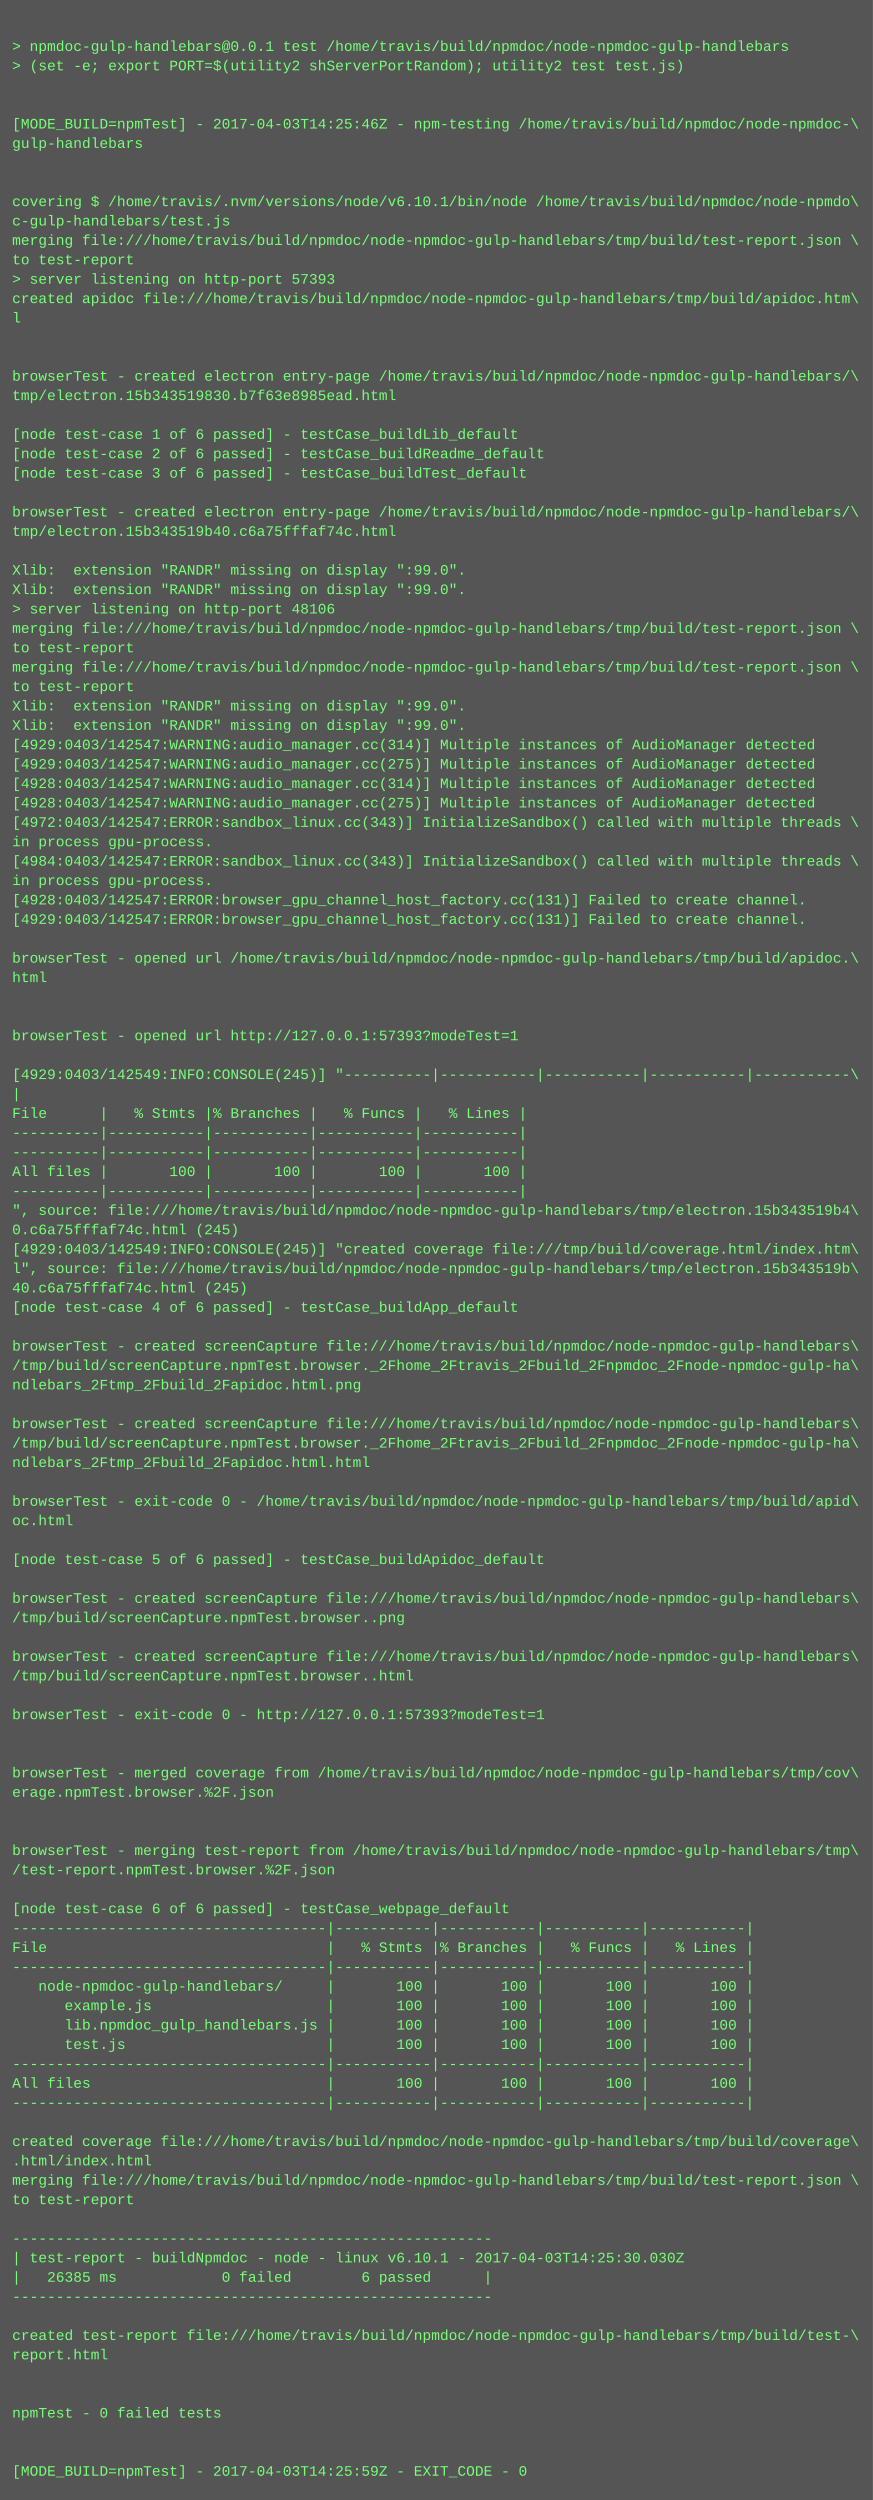
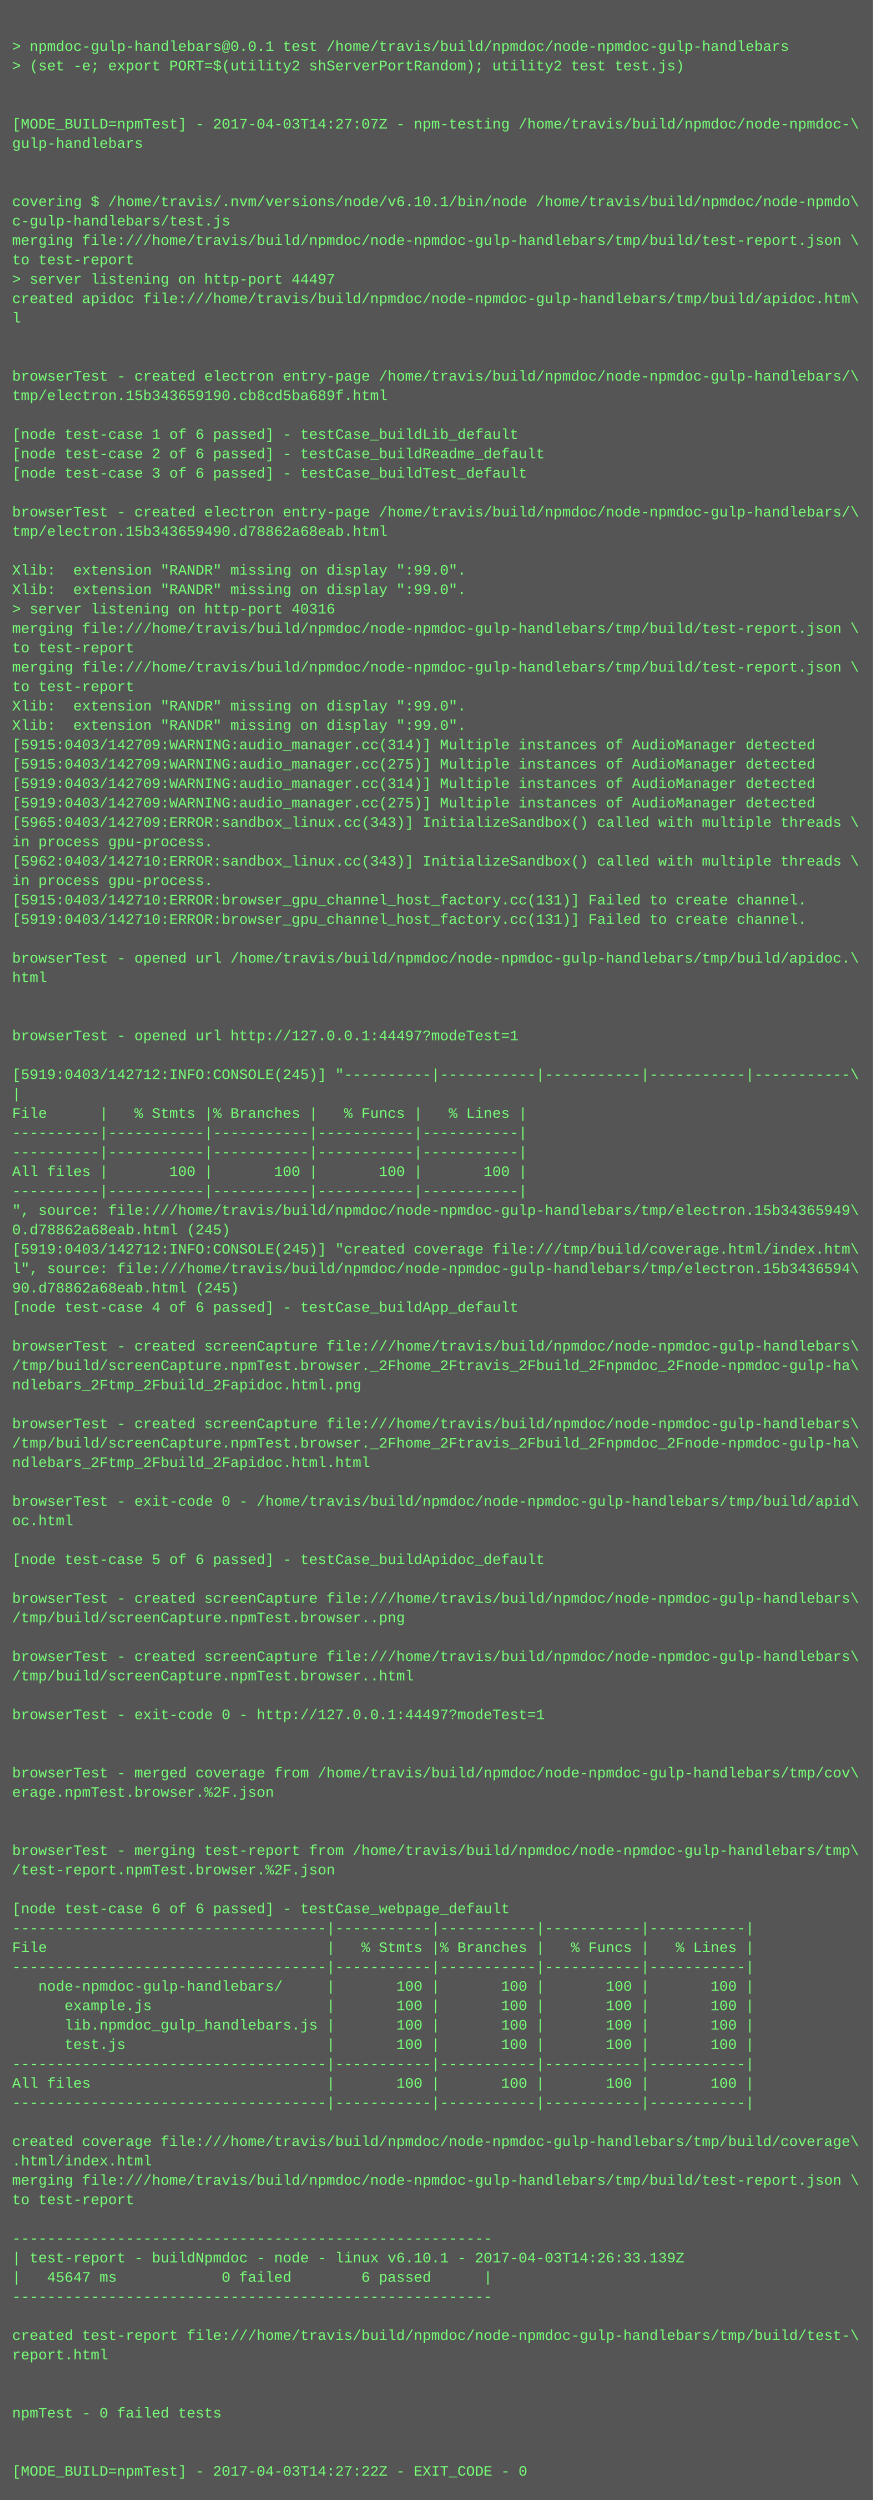
<svg xmlns="http://www.w3.org/2000/svg" height="2062" width="720">
  <rect height="2062" fill="#555" width="720" />
  <text fill="#7f7" font-family="Courier New" font-size="12" xml:space="preserve">
    <tspan x="10" y="26" />
    <tspan x="10" y="42">&gt; npmdoc-gulp-handlebars@0.0.1 test /home/travis/build/npmdoc/node-npmdoc-gulp-handlebars</tspan>
    <tspan x="10" y="58">&gt; (set -e; export PORT=$(utility2 shServerPortRandom); utility2 test test.js)</tspan>
    <tspan x="10" y="74" />
    <tspan x="10" y="90" />
-     <tspan x="10" y="106">[MODE_BUILD=npmTest] - 2017-04-03T14:25:46Z - npm-testing /home/travis/build/npmdoc/node-npmdoc-\</tspan>
+     <tspan x="10" y="106">[MODE_BUILD=npmTest] - 2017-04-03T14:27:07Z - npm-testing /home/travis/build/npmdoc/node-npmdoc-\</tspan>
    <tspan x="10" y="122">gulp-handlebars</tspan>
    <tspan x="10" y="138" />
    <tspan x="10" y="154" />
    <tspan x="10" y="170">covering $ /home/travis/.nvm/versions/node/v6.10.1/bin/node /home/travis/build/npmdoc/node-npmdo\</tspan>
    <tspan x="10" y="186">c-gulp-handlebars/test.js</tspan>
    <tspan x="10" y="202">merging file:///home/travis/build/npmdoc/node-npmdoc-gulp-handlebars/tmp/build/test-report.json \</tspan>
    <tspan x="10" y="218">to test-report</tspan>
-     <tspan x="10" y="234">&gt; server listening on http-port 57393</tspan>
+     <tspan x="10" y="234">&gt; server listening on http-port 44497</tspan>
    <tspan x="10" y="250">created apidoc file:///home/travis/build/npmdoc/node-npmdoc-gulp-handlebars/tmp/build/apidoc.htm\</tspan>
    <tspan x="10" y="266">l</tspan>
    <tspan x="10" y="282" />
    <tspan x="10" y="298" />
    <tspan x="10" y="314">browserTest - created electron entry-page /home/travis/build/npmdoc/node-npmdoc-gulp-handlebars/\</tspan>
-     <tspan x="10" y="330">tmp/electron.15b343519830.b7f63e8985ead.html</tspan>
+     <tspan x="10" y="330">tmp/electron.15b343659190.cb8cd5ba689f.html</tspan>
    <tspan x="10" y="346" />
    <tspan x="10" y="362">[node test-case 1 of 6 passed] - testCase_buildLib_default</tspan>
    <tspan x="10" y="378">[node test-case 2 of 6 passed] - testCase_buildReadme_default</tspan>
    <tspan x="10" y="394">[node test-case 3 of 6 passed] - testCase_buildTest_default</tspan>
    <tspan x="10" y="410" />
    <tspan x="10" y="426">browserTest - created electron entry-page /home/travis/build/npmdoc/node-npmdoc-gulp-handlebars/\</tspan>
-     <tspan x="10" y="442">tmp/electron.15b343519b40.c6a75fffaf74c.html</tspan>
+     <tspan x="10" y="442">tmp/electron.15b343659490.d78862a68eab.html</tspan>
    <tspan x="10" y="458" />
    <tspan x="10" y="474">Xlib:  extension "RANDR" missing on display ":99.0".</tspan>
    <tspan x="10" y="490">Xlib:  extension "RANDR" missing on display ":99.0".</tspan>
-     <tspan x="10" y="506">&gt; server listening on http-port 48106</tspan>
+     <tspan x="10" y="506">&gt; server listening on http-port 40316</tspan>
    <tspan x="10" y="522">merging file:///home/travis/build/npmdoc/node-npmdoc-gulp-handlebars/tmp/build/test-report.json \</tspan>
    <tspan x="10" y="538">to test-report</tspan>
    <tspan x="10" y="554">merging file:///home/travis/build/npmdoc/node-npmdoc-gulp-handlebars/tmp/build/test-report.json \</tspan>
    <tspan x="10" y="570">to test-report</tspan>
    <tspan x="10" y="586">Xlib:  extension "RANDR" missing on display ":99.0".</tspan>
    <tspan x="10" y="602">Xlib:  extension "RANDR" missing on display ":99.0".</tspan>
-     <tspan x="10" y="618">[4929:0403/142547:WARNING:audio_manager.cc(314)] Multiple instances of AudioManager detected</tspan>
-     <tspan x="10" y="634">[4929:0403/142547:WARNING:audio_manager.cc(275)] Multiple instances of AudioManager detected</tspan>
-     <tspan x="10" y="650">[4928:0403/142547:WARNING:audio_manager.cc(314)] Multiple instances of AudioManager detected</tspan>
-     <tspan x="10" y="666">[4928:0403/142547:WARNING:audio_manager.cc(275)] Multiple instances of AudioManager detected</tspan>
-     <tspan x="10" y="682">[4972:0403/142547:ERROR:sandbox_linux.cc(343)] InitializeSandbox() called with multiple threads \</tspan>
+     <tspan x="10" y="618">[5915:0403/142709:WARNING:audio_manager.cc(314)] Multiple instances of AudioManager detected</tspan>
+     <tspan x="10" y="634">[5915:0403/142709:WARNING:audio_manager.cc(275)] Multiple instances of AudioManager detected</tspan>
+     <tspan x="10" y="650">[5919:0403/142709:WARNING:audio_manager.cc(314)] Multiple instances of AudioManager detected</tspan>
+     <tspan x="10" y="666">[5919:0403/142709:WARNING:audio_manager.cc(275)] Multiple instances of AudioManager detected</tspan>
+     <tspan x="10" y="682">[5965:0403/142709:ERROR:sandbox_linux.cc(343)] InitializeSandbox() called with multiple threads \</tspan>
    <tspan x="10" y="698">in process gpu-process. </tspan>
-     <tspan x="10" y="714">[4984:0403/142547:ERROR:sandbox_linux.cc(343)] InitializeSandbox() called with multiple threads \</tspan>
+     <tspan x="10" y="714">[5962:0403/142710:ERROR:sandbox_linux.cc(343)] InitializeSandbox() called with multiple threads \</tspan>
    <tspan x="10" y="730">in process gpu-process. </tspan>
-     <tspan x="10" y="746">[4928:0403/142547:ERROR:browser_gpu_channel_host_factory.cc(131)] Failed to create channel.</tspan>
-     <tspan x="10" y="762">[4929:0403/142547:ERROR:browser_gpu_channel_host_factory.cc(131)] Failed to create channel.</tspan>
+     <tspan x="10" y="746">[5915:0403/142710:ERROR:browser_gpu_channel_host_factory.cc(131)] Failed to create channel.</tspan>
+     <tspan x="10" y="762">[5919:0403/142710:ERROR:browser_gpu_channel_host_factory.cc(131)] Failed to create channel.</tspan>
    <tspan x="10" y="778" />
    <tspan x="10" y="794">browserTest - opened url /home/travis/build/npmdoc/node-npmdoc-gulp-handlebars/tmp/build/apidoc.\</tspan>
    <tspan x="10" y="810">html</tspan>
    <tspan x="10" y="826" />
    <tspan x="10" y="842" />
-     <tspan x="10" y="858">browserTest - opened url http://127.0.0.1:57393?modeTest=1</tspan>
+     <tspan x="10" y="858">browserTest - opened url http://127.0.0.1:44497?modeTest=1</tspan>
    <tspan x="10" y="874" />
-     <tspan x="10" y="890">[4929:0403/142549:INFO:CONSOLE(245)] "----------|-----------|-----------|-----------|-----------\</tspan>
+     <tspan x="10" y="890">[5919:0403/142712:INFO:CONSOLE(245)] "----------|-----------|-----------|-----------|-----------\</tspan>
    <tspan x="10" y="906">|</tspan>
    <tspan x="10" y="922">File      |   % Stmts |% Branches |   % Funcs |   % Lines |</tspan>
    <tspan x="10" y="938">----------|-----------|-----------|-----------|-----------|</tspan>
    <tspan x="10" y="954">----------|-----------|-----------|-----------|-----------|</tspan>
    <tspan x="10" y="970">All files |       100 |       100 |       100 |       100 |</tspan>
    <tspan x="10" y="986">----------|-----------|-----------|-----------|-----------|</tspan>
-     <tspan x="10" y="1002">", source: file:///home/travis/build/npmdoc/node-npmdoc-gulp-handlebars/tmp/electron.15b343519b4\</tspan>
-     <tspan x="10" y="1018">0.c6a75fffaf74c.html (245)</tspan>
-     <tspan x="10" y="1034">[4929:0403/142549:INFO:CONSOLE(245)] "created coverage file:///tmp/build/coverage.html/index.htm\</tspan>
-     <tspan x="10" y="1050">l", source: file:///home/travis/build/npmdoc/node-npmdoc-gulp-handlebars/tmp/electron.15b343519b\</tspan>
-     <tspan x="10" y="1066">40.c6a75fffaf74c.html (245)</tspan>
+     <tspan x="10" y="1002">", source: file:///home/travis/build/npmdoc/node-npmdoc-gulp-handlebars/tmp/electron.15b34365949\</tspan>
+     <tspan x="10" y="1018">0.d78862a68eab.html (245)</tspan>
+     <tspan x="10" y="1034">[5919:0403/142712:INFO:CONSOLE(245)] "created coverage file:///tmp/build/coverage.html/index.htm\</tspan>
+     <tspan x="10" y="1050">l", source: file:///home/travis/build/npmdoc/node-npmdoc-gulp-handlebars/tmp/electron.15b3436594\</tspan>
+     <tspan x="10" y="1066">90.d78862a68eab.html (245)</tspan>
    <tspan x="10" y="1082">[node test-case 4 of 6 passed] - testCase_buildApp_default</tspan>
    <tspan x="10" y="1098" />
    <tspan x="10" y="1114">browserTest - created screenCapture file:///home/travis/build/npmdoc/node-npmdoc-gulp-handlebars\</tspan>
    <tspan x="10" y="1130">/tmp/build/screenCapture.npmTest.browser._2Fhome_2Ftravis_2Fbuild_2Fnpmdoc_2Fnode-npmdoc-gulp-ha\</tspan>
    <tspan x="10" y="1146">ndlebars_2Ftmp_2Fbuild_2Fapidoc.html.png</tspan>
    <tspan x="10" y="1162" />
    <tspan x="10" y="1178">browserTest - created screenCapture file:///home/travis/build/npmdoc/node-npmdoc-gulp-handlebars\</tspan>
    <tspan x="10" y="1194">/tmp/build/screenCapture.npmTest.browser._2Fhome_2Ftravis_2Fbuild_2Fnpmdoc_2Fnode-npmdoc-gulp-ha\</tspan>
    <tspan x="10" y="1210">ndlebars_2Ftmp_2Fbuild_2Fapidoc.html.html</tspan>
    <tspan x="10" y="1226" />
    <tspan x="10" y="1242">browserTest - exit-code 0 - /home/travis/build/npmdoc/node-npmdoc-gulp-handlebars/tmp/build/apid\</tspan>
    <tspan x="10" y="1258">oc.html</tspan>
    <tspan x="10" y="1274" />
    <tspan x="10" y="1290">[node test-case 5 of 6 passed] - testCase_buildApidoc_default</tspan>
    <tspan x="10" y="1306" />
    <tspan x="10" y="1322">browserTest - created screenCapture file:///home/travis/build/npmdoc/node-npmdoc-gulp-handlebars\</tspan>
    <tspan x="10" y="1338">/tmp/build/screenCapture.npmTest.browser..png</tspan>
    <tspan x="10" y="1354" />
    <tspan x="10" y="1370">browserTest - created screenCapture file:///home/travis/build/npmdoc/node-npmdoc-gulp-handlebars\</tspan>
    <tspan x="10" y="1386">/tmp/build/screenCapture.npmTest.browser..html</tspan>
    <tspan x="10" y="1402" />
-     <tspan x="10" y="1418">browserTest - exit-code 0 - http://127.0.0.1:57393?modeTest=1</tspan>
+     <tspan x="10" y="1418">browserTest - exit-code 0 - http://127.0.0.1:44497?modeTest=1</tspan>
    <tspan x="10" y="1434" />
    <tspan x="10" y="1450" />
    <tspan x="10" y="1466">browserTest - merged coverage from /home/travis/build/npmdoc/node-npmdoc-gulp-handlebars/tmp/cov\</tspan>
    <tspan x="10" y="1482">erage.npmTest.browser.%2F.json</tspan>
    <tspan x="10" y="1498" />
    <tspan x="10" y="1514" />
    <tspan x="10" y="1530">browserTest - merging test-report from /home/travis/build/npmdoc/node-npmdoc-gulp-handlebars/tmp\</tspan>
    <tspan x="10" y="1546">/test-report.npmTest.browser.%2F.json</tspan>
    <tspan x="10" y="1562" />
    <tspan x="10" y="1578">[node test-case 6 of 6 passed] - testCase_webpage_default</tspan>
    <tspan x="10" y="1594">------------------------------------|-----------|-----------|-----------|-----------|</tspan>
    <tspan x="10" y="1610">File                                |   % Stmts |% Branches |   % Funcs |   % Lines |</tspan>
    <tspan x="10" y="1626">------------------------------------|-----------|-----------|-----------|-----------|</tspan>
    <tspan x="10" y="1642">   node-npmdoc-gulp-handlebars/     |       100 |       100 |       100 |       100 |</tspan>
    <tspan x="10" y="1658">      example.js                    |       100 |       100 |       100 |       100 |</tspan>
    <tspan x="10" y="1674">      lib.npmdoc_gulp_handlebars.js |       100 |       100 |       100 |       100 |</tspan>
    <tspan x="10" y="1690">      test.js                       |       100 |       100 |       100 |       100 |</tspan>
    <tspan x="10" y="1706">------------------------------------|-----------|-----------|-----------|-----------|</tspan>
    <tspan x="10" y="1722">All files                           |       100 |       100 |       100 |       100 |</tspan>
    <tspan x="10" y="1738">------------------------------------|-----------|-----------|-----------|-----------|</tspan>
    <tspan x="10" y="1754" />
    <tspan x="10" y="1770">created coverage file:///home/travis/build/npmdoc/node-npmdoc-gulp-handlebars/tmp/build/coverage\</tspan>
    <tspan x="10" y="1786">.html/index.html</tspan>
    <tspan x="10" y="1802">merging file:///home/travis/build/npmdoc/node-npmdoc-gulp-handlebars/tmp/build/test-report.json \</tspan>
    <tspan x="10" y="1818">to test-report</tspan>
    <tspan x="10" y="1834" />
    <tspan x="10" y="1850">-------------------------------------------------------</tspan>
-     <tspan x="10" y="1866">| test-report - buildNpmdoc - node - linux v6.10.1 - 2017-04-03T14:25:30.030Z</tspan>
-     <tspan x="10" y="1882">|   26385 ms            0 failed        6 passed      |</tspan>
+     <tspan x="10" y="1866">| test-report - buildNpmdoc - node - linux v6.10.1 - 2017-04-03T14:26:33.139Z</tspan>
+     <tspan x="10" y="1882">|   45647 ms            0 failed        6 passed      |</tspan>
    <tspan x="10" y="1898">-------------------------------------------------------</tspan>
    <tspan x="10" y="1914" />
    <tspan x="10" y="1930">created test-report file:///home/travis/build/npmdoc/node-npmdoc-gulp-handlebars/tmp/build/test-\</tspan>
    <tspan x="10" y="1946">report.html</tspan>
    <tspan x="10" y="1962" />
    <tspan x="10" y="1978" />
    <tspan x="10" y="1994">npmTest - 0 failed tests</tspan>
    <tspan x="10" y="2010" />
    <tspan x="10" y="2026" />
-     <tspan x="10" y="2042">[MODE_BUILD=npmTest] - 2017-04-03T14:25:59Z - EXIT_CODE - 0</tspan>
+     <tspan x="10" y="2042">[MODE_BUILD=npmTest] - 2017-04-03T14:27:22Z - EXIT_CODE - 0</tspan>
  </text>
</svg>
